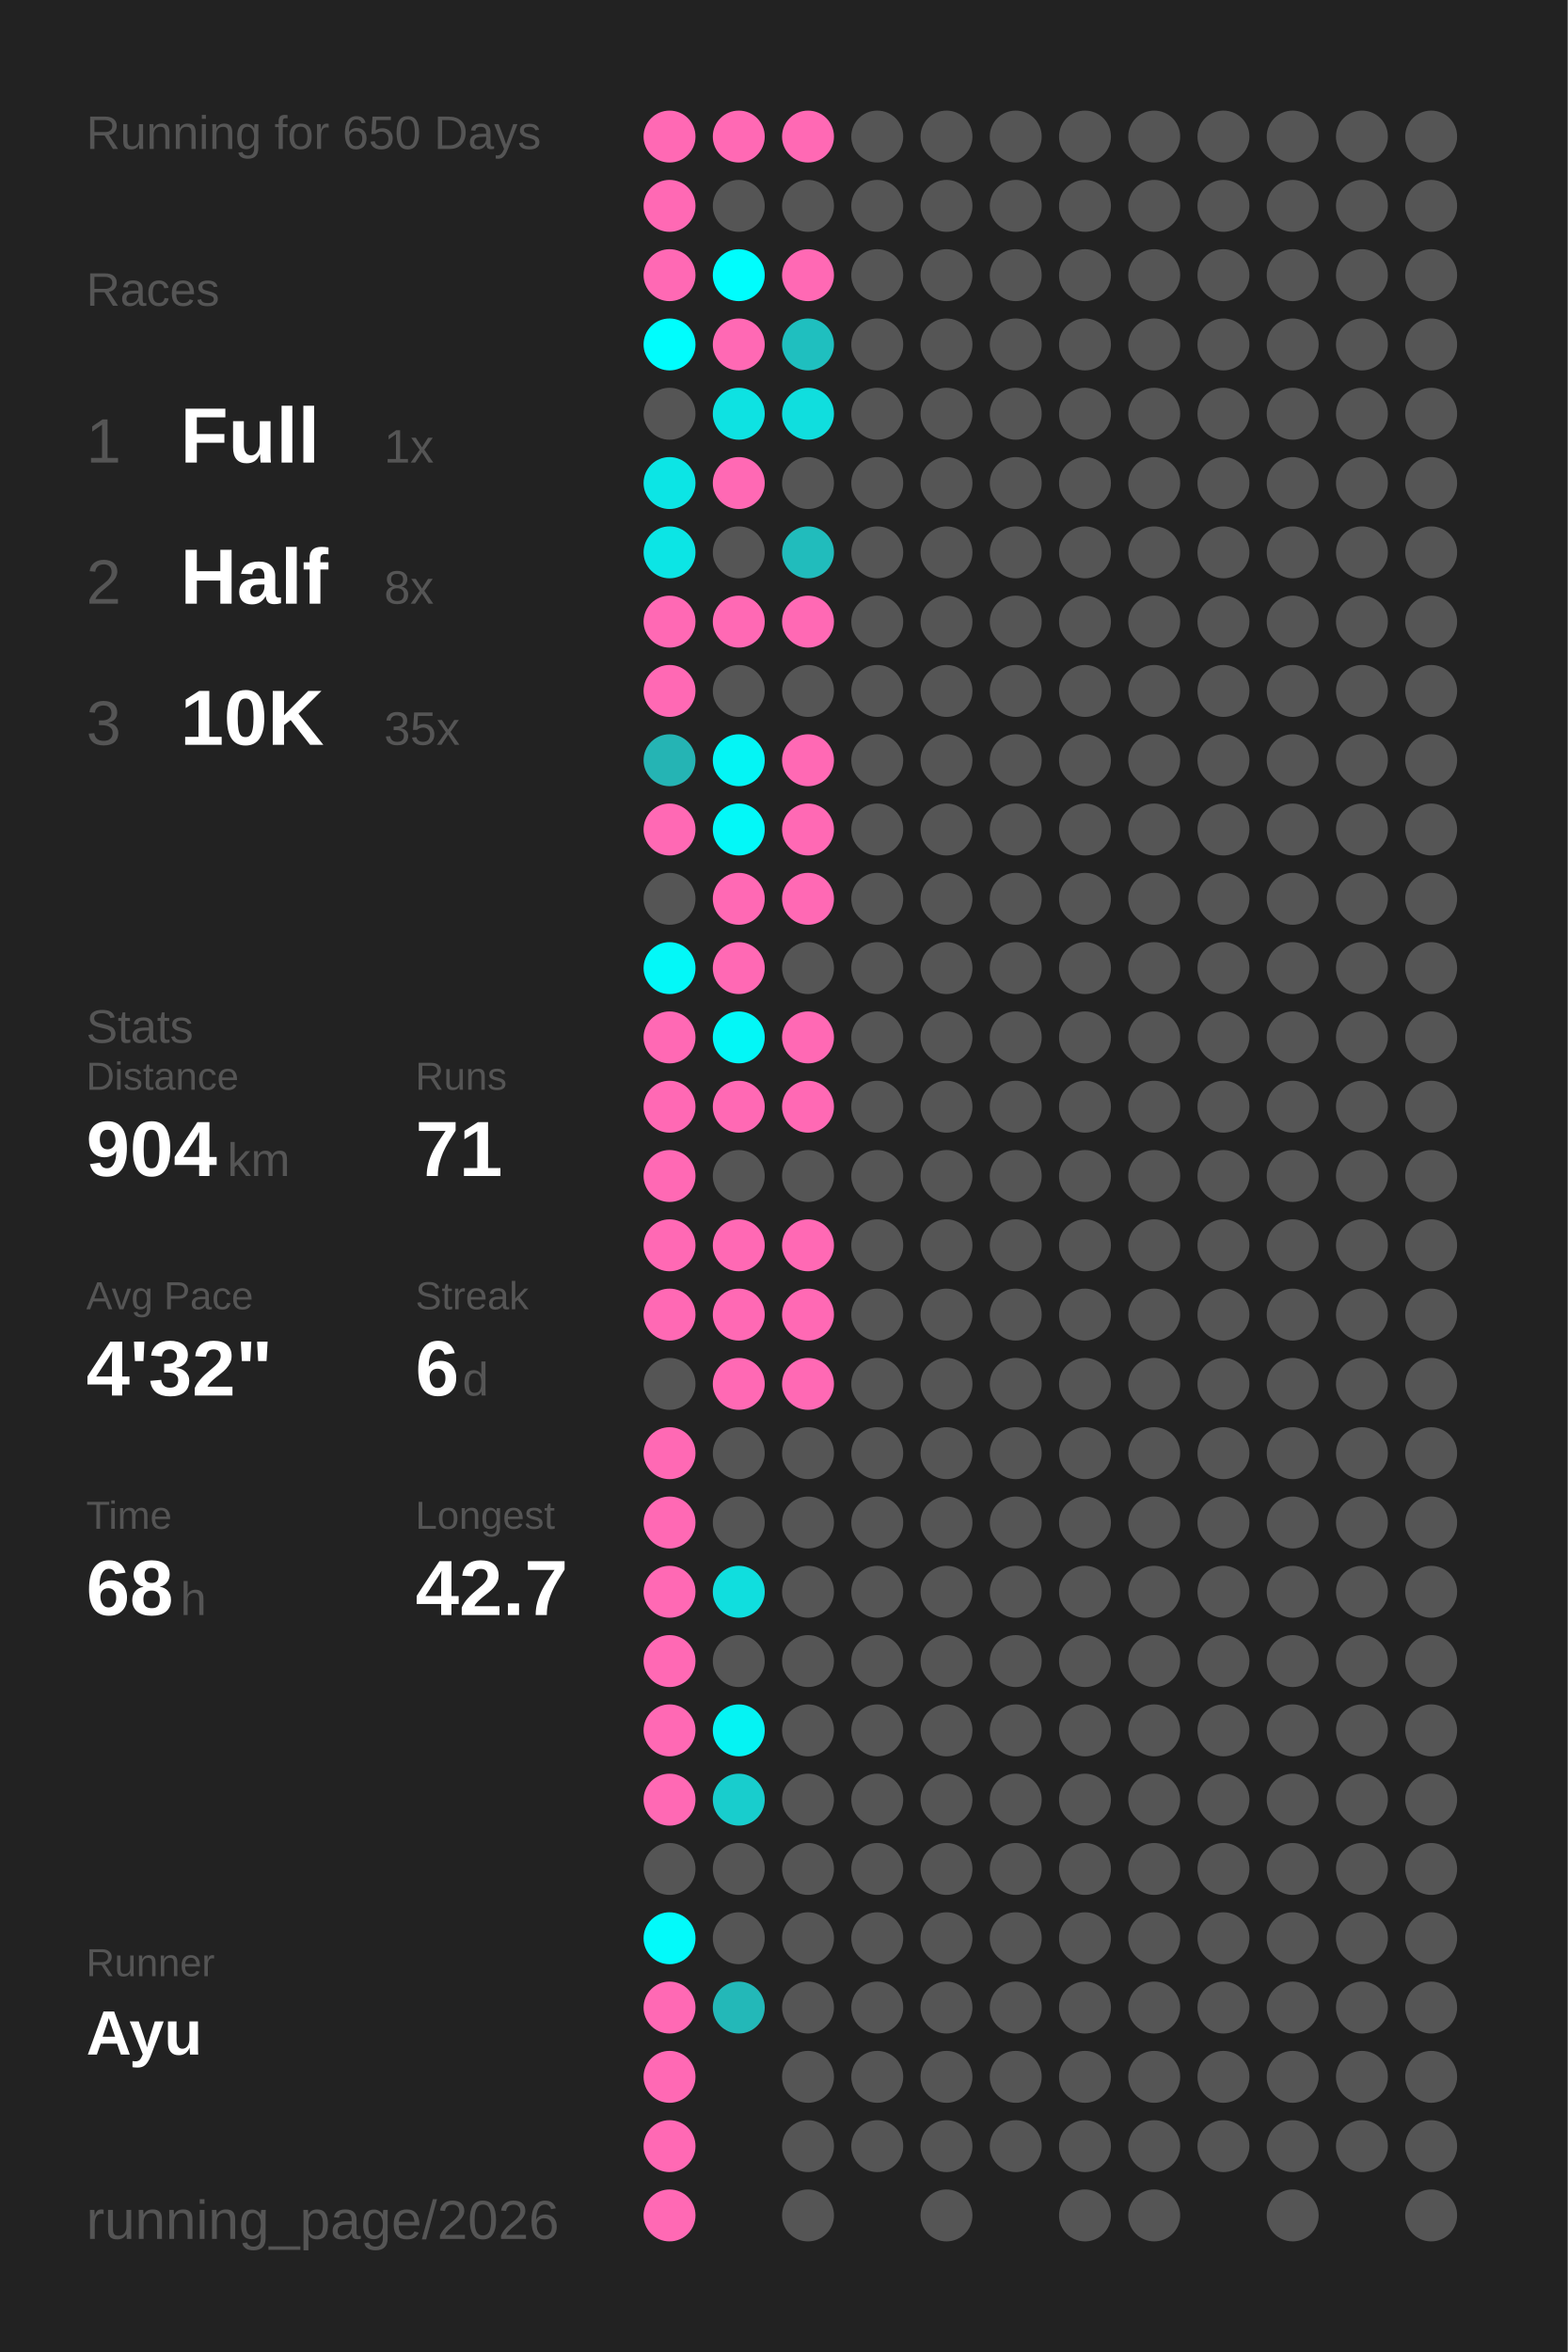
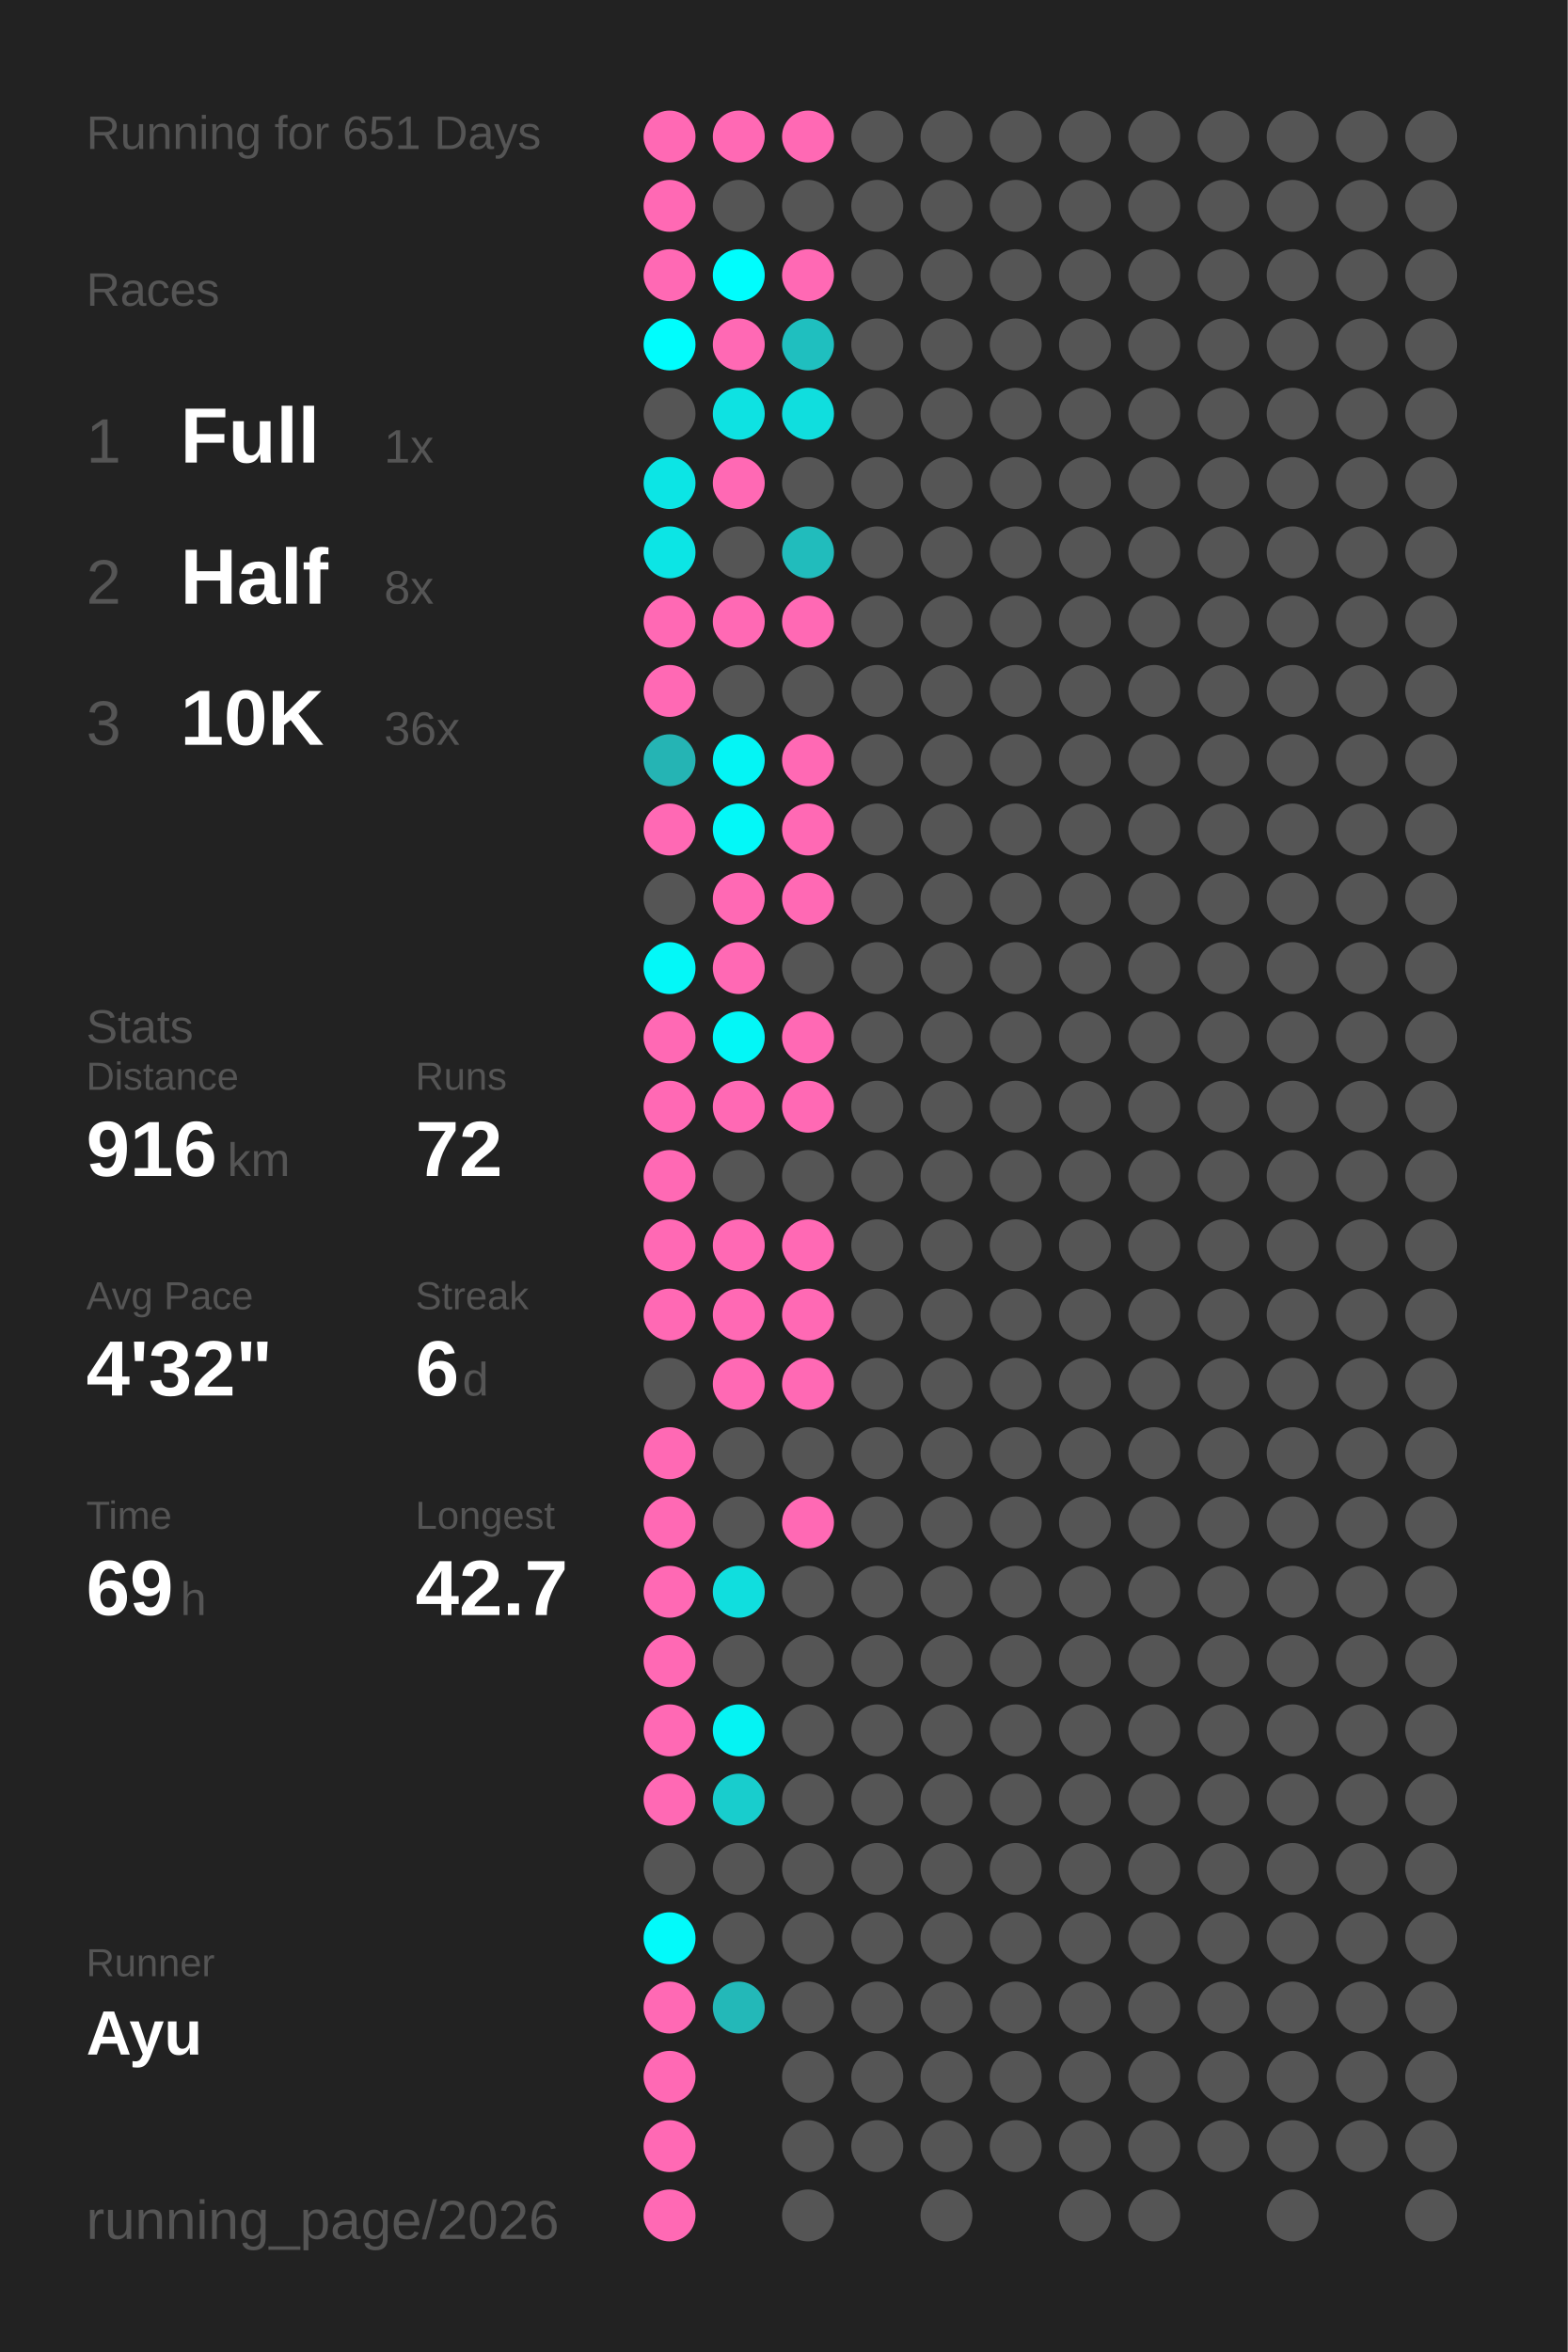
<svg xmlns="http://www.w3.org/2000/svg" baseProfile="full" height="300mm" version="1.1" viewBox="0,0,200,300" width="200mm">
  <defs />
  <rect fill="#222222" height="300" width="200" x="0" y="0" />
-   <text fill="#555555" style="font-size:6px; font-family:Arial;" x="11" y="19">Running for 650 Days</text>
+   <text fill="#555555" style="font-size:6px; font-family:Arial;" x="11" y="19">Running for 651 Days</text>
  <text fill="#555555" style="font-size:6px; font-family:Arial;" x="11" y="39">Races</text>
  <text fill="#555555" style="font-size:8px; font-family:Arial;" x="11" y="59">1</text>
  <text fill="#FFFFFF" style="font-size:10px; font-family:Arial; font-weight:bold;" x="23" y="59">Full</text>
  <text fill="#555555" style="font-size:6px; font-family:Arial;" x="49" y="59">1x</text>
  <text fill="#555555" style="font-size:8px; font-family:Arial;" x="11" y="77">2</text>
  <text fill="#FFFFFF" style="font-size:10px; font-family:Arial; font-weight:bold;" x="23" y="77">Half</text>
  <text fill="#555555" style="font-size:6px; font-family:Arial;" x="49" y="77">8x</text>
  <text fill="#555555" style="font-size:8px; font-family:Arial;" x="11" y="95">3</text>
  <text fill="#FFFFFF" style="font-size:10px; font-family:Arial; font-weight:bold;" x="23" y="95">10K</text>
-   <text fill="#555555" style="font-size:6px; font-family:Arial;" x="49" y="95">35x</text>
+   <text fill="#555555" style="font-size:6px; font-family:Arial;" x="49" y="95">36x</text>
  <text fill="#555555" style="font-size:6px; font-family:Arial;" x="11" y="133">Stats</text>
  <text fill="#555555" style="font-size:5px; font-family:Arial;" x="11" y="139">Distance</text>
-   <text fill="#FFFFFF" style="font-size:10px; font-family:Arial; font-weight:bold;" x="11" y="150">904</text>
+   <text fill="#FFFFFF" style="font-size:10px; font-family:Arial; font-weight:bold;" x="11" y="150">916</text>
  <text fill="#555555" style="font-size:6px; font-family:Arial;" x="29" y="150">km</text>
  <text fill="#555555" style="font-size:5px; font-family:Arial;" x="53" y="139">Runs</text>
-   <text fill="#FFFFFF" style="font-size:10px; font-family:Arial; font-weight:bold;" x="53" y="150">71</text>
+   <text fill="#FFFFFF" style="font-size:10px; font-family:Arial; font-weight:bold;" x="53" y="150">72</text>
  <text fill="#555555" style="font-size:5px; font-family:Arial;" x="11" y="167">Avg Pace</text>
  <text fill="#FFFFFF" style="font-size:10px; font-family:Arial; font-weight:bold;" x="11" y="178">4'32"</text>
  <text fill="#555555" style="font-size:5px; font-family:Arial;" x="53" y="167">Streak</text>
  <text fill="#FFFFFF" style="font-size:10px; font-family:Arial; font-weight:bold;" x="53" y="178">6</text>
  <text fill="#555555" style="font-size:6px; font-family:Arial;" x="59" y="178">d</text>
  <text fill="#555555" style="font-size:5px; font-family:Arial;" x="11" y="195">Time</text>
-   <text fill="#FFFFFF" style="font-size:10px; font-family:Arial; font-weight:bold;" x="11" y="206">68</text>
+   <text fill="#FFFFFF" style="font-size:10px; font-family:Arial; font-weight:bold;" x="11" y="206">69</text>
  <text fill="#555555" style="font-size:6px; font-family:Arial;" x="23" y="206">h</text>
  <text fill="#555555" style="font-size:5px; font-family:Arial;" x="53" y="195">Longest</text>
  <text fill="#FFFFFF" style="font-size:10px; font-family:Arial; font-weight:bold;" x="53" y="206">42.7</text>
  <text fill="#555555" style="font-size:5px; font-family:Arial;" x="11" y="252.065">Runner</text>
  <text fill="#FFFFFF" style="font-size:8px; font-family:Arial; font-weight:bold;" x="11" y="262.065">Ayu</text>
  <text fill="#555555" style="font-size:7px; font-family:Arial;" x="11" y="285.581">running_page/2026</text>
  <circle cx="85.417" cy="17.419" fill="#ff69b4" r="3.312" />
  <circle cx="85.417" cy="26.258" fill="#ff69b4" r="3.312" />
  <circle cx="85.417" cy="35.097" fill="#ff69b4" r="3.312" />
  <circle cx="85.417" cy="43.935" fill="#00fdfd" r="3.312" />
  <circle cx="85.417" cy="52.774" fill="#555555" r="3.312" />
  <circle cx="85.417" cy="61.613" fill="#0ce5e5" r="3.312" />
  <circle cx="85.417" cy="70.452" fill="#0ce5e5" r="3.312" />
  <circle cx="85.417" cy="79.29" fill="#ff69b4" r="3.312" />
  <circle cx="85.417" cy="88.129" fill="#ff69b4" r="3.312" />
  <circle cx="85.417" cy="96.968" fill="#25b4b4" r="3.312" />
  <circle cx="85.417" cy="105.806" fill="#ff69b4" r="3.312" />
  <circle cx="85.417" cy="114.645" fill="#555555" r="3.312" />
  <circle cx="85.417" cy="123.484" fill="#03f8f8" r="3.312" />
  <circle cx="85.417" cy="132.323" fill="#ff69b4" r="3.312" />
  <circle cx="85.417" cy="141.161" fill="#ff69b4" r="3.312" />
  <circle cx="85.417" cy="150" fill="#ff69b4" r="3.312" />
  <circle cx="85.417" cy="158.839" fill="#ff69b4" r="3.312" />
  <circle cx="85.417" cy="167.677" fill="#ff69b4" r="3.312" />
  <circle cx="85.417" cy="176.516" fill="#555555" r="3.312" />
  <circle cx="85.417" cy="185.355" fill="#ff69b4" r="3.312" />
  <circle cx="85.417" cy="194.194" fill="#ff69b4" r="3.312" />
  <circle cx="85.417" cy="203.032" fill="#ff69b4" r="3.312" />
  <circle cx="85.417" cy="211.871" fill="#ff69b4" r="3.312" />
  <circle cx="85.417" cy="220.71" fill="#ff69b4" r="3.312" />
  <circle cx="85.417" cy="229.548" fill="#ff69b4" r="3.312" />
  <circle cx="85.417" cy="238.387" fill="#555555" r="3.312" />
  <circle cx="85.417" cy="247.226" fill="#02fafa" r="3.312" />
  <circle cx="85.417" cy="256.065" fill="#ff69b4" r="3.312" />
  <circle cx="85.417" cy="264.903" fill="#ff69b4" r="3.312" />
  <circle cx="85.417" cy="273.742" fill="#ff69b4" r="3.312" />
  <circle cx="85.417" cy="282.581" fill="#ff69b4" r="3.312" />
  <circle cx="94.25" cy="17.419" fill="#ff69b4" r="3.312" />
  <circle cx="94.25" cy="26.258" fill="#555555" r="3.312" />
  <circle cx="94.25" cy="35.097" fill="#00fdfd" r="3.312" />
  <circle cx="94.25" cy="43.935" fill="#ff69b4" r="3.312" />
  <circle cx="94.25" cy="52.774" fill="#0ee2e2" r="3.312" />
  <circle cx="94.25" cy="61.613" fill="#ff69b4" r="3.312" />
  <circle cx="94.25" cy="70.452" fill="#555555" r="3.312" />
  <circle cx="94.25" cy="79.29" fill="#ff69b4" r="3.312" />
  <circle cx="94.25" cy="88.129" fill="#555555" r="3.312" />
  <circle cx="94.25" cy="96.968" fill="#04f5f5" r="3.312" />
  <circle cx="94.25" cy="105.806" fill="#03f8f8" r="3.312" />
  <circle cx="94.25" cy="114.645" fill="#ff69b4" r="3.312" />
  <circle cx="94.25" cy="123.484" fill="#ff69b4" r="3.312" />
  <circle cx="94.25" cy="132.323" fill="#03f7f7" r="3.312" />
  <circle cx="94.25" cy="141.161" fill="#ff69b4" r="3.312" />
  <circle cx="94.25" cy="150" fill="#555555" r="3.312" />
  <circle cx="94.25" cy="158.839" fill="#ff69b4" r="3.312" />
  <circle cx="94.25" cy="167.677" fill="#ff69b4" r="3.312" />
  <circle cx="94.25" cy="176.516" fill="#ff69b4" r="3.312" />
  <circle cx="94.25" cy="185.355" fill="#555555" r="3.312" />
  <circle cx="94.25" cy="194.194" fill="#555555" r="3.312" />
  <circle cx="94.25" cy="203.032" fill="#10dede" r="3.312" />
  <circle cx="94.25" cy="211.871" fill="#555555" r="3.312" />
  <circle cx="94.25" cy="220.71" fill="#05f3f3" r="3.312" />
  <circle cx="94.25" cy="229.548" fill="#18cdcd" r="3.312" />
  <circle cx="94.25" cy="238.387" fill="#555555" r="3.312" />
  <circle cx="94.25" cy="247.226" fill="#555555" r="3.312" />
  <circle cx="94.25" cy="256.065" fill="#23b8b8" r="3.312" />
  <circle cx="103.083" cy="17.419" fill="#ff69b4" r="3.312" />
  <circle cx="103.083" cy="26.258" fill="#555555" r="3.312" />
  <circle cx="103.083" cy="35.097" fill="#ff69b4" r="3.312" />
  <circle cx="103.083" cy="43.935" fill="#1fbfbf" r="3.312" />
  <circle cx="103.083" cy="52.774" fill="#10dede" r="3.312" />
  <circle cx="103.083" cy="61.613" fill="#555555" r="3.312" />
  <circle cx="103.083" cy="70.452" fill="#21bcbc" r="3.312" />
  <circle cx="103.083" cy="79.29" fill="#ff69b4" r="3.312" />
  <circle cx="103.083" cy="88.129" fill="#555555" r="3.312" />
  <circle cx="103.083" cy="96.968" fill="#ff69b4" r="3.312" />
  <circle cx="103.083" cy="105.806" fill="#ff69b4" r="3.312" />
  <circle cx="103.083" cy="114.645" fill="#ff69b4" r="3.312" />
  <circle cx="103.083" cy="123.484" fill="#555555" r="3.312" />
  <circle cx="103.083" cy="132.323" fill="#ff69b4" r="3.312" />
  <circle cx="103.083" cy="141.161" fill="#ff69b4" r="3.312" />
  <circle cx="103.083" cy="150" fill="#555555" r="3.312" />
  <circle cx="103.083" cy="158.839" fill="#ff69b4" r="3.312" />
  <circle cx="103.083" cy="167.677" fill="#ff69b4" r="3.312" />
  <circle cx="103.083" cy="176.516" fill="#ff69b4" r="3.312" />
  <circle cx="103.083" cy="185.355" fill="#555555" r="3.312" />
-   <circle cx="103.083" cy="194.194" fill="#555555" r="3.312" />
+   <circle cx="103.083" cy="194.194" fill="#ff69b4" r="3.312" />
  <circle cx="103.083" cy="203.032" fill="#555555" r="3.312" />
  <circle cx="103.083" cy="211.871" fill="#555555" r="3.312" />
  <circle cx="103.083" cy="220.71" fill="#555555" r="3.312" />
  <circle cx="103.083" cy="229.548" fill="#555555" r="3.312" />
  <circle cx="103.083" cy="238.387" fill="#555555" r="3.312" />
  <circle cx="103.083" cy="247.226" fill="#555555" r="3.312" />
  <circle cx="103.083" cy="256.065" fill="#555555" r="3.312" />
  <circle cx="103.083" cy="264.903" fill="#555555" r="3.312" />
  <circle cx="103.083" cy="273.742" fill="#555555" r="3.312" />
  <circle cx="103.083" cy="282.581" fill="#555555" r="3.312" />
  <circle cx="111.917" cy="17.419" fill="#555555" r="3.312" />
  <circle cx="111.917" cy="26.258" fill="#555555" r="3.312" />
  <circle cx="111.917" cy="35.097" fill="#555555" r="3.312" />
  <circle cx="111.917" cy="43.935" fill="#555555" r="3.312" />
  <circle cx="111.917" cy="52.774" fill="#555555" r="3.312" />
  <circle cx="111.917" cy="61.613" fill="#555555" r="3.312" />
  <circle cx="111.917" cy="70.452" fill="#555555" r="3.312" />
  <circle cx="111.917" cy="79.29" fill="#555555" r="3.312" />
  <circle cx="111.917" cy="88.129" fill="#555555" r="3.312" />
  <circle cx="111.917" cy="96.968" fill="#555555" r="3.312" />
  <circle cx="111.917" cy="105.806" fill="#555555" r="3.312" />
  <circle cx="111.917" cy="114.645" fill="#555555" r="3.312" />
  <circle cx="111.917" cy="123.484" fill="#555555" r="3.312" />
  <circle cx="111.917" cy="132.323" fill="#555555" r="3.312" />
  <circle cx="111.917" cy="141.161" fill="#555555" r="3.312" />
  <circle cx="111.917" cy="150" fill="#555555" r="3.312" />
  <circle cx="111.917" cy="158.839" fill="#555555" r="3.312" />
  <circle cx="111.917" cy="167.677" fill="#555555" r="3.312" />
  <circle cx="111.917" cy="176.516" fill="#555555" r="3.312" />
  <circle cx="111.917" cy="185.355" fill="#555555" r="3.312" />
  <circle cx="111.917" cy="194.194" fill="#555555" r="3.312" />
  <circle cx="111.917" cy="203.032" fill="#555555" r="3.312" />
  <circle cx="111.917" cy="211.871" fill="#555555" r="3.312" />
  <circle cx="111.917" cy="220.71" fill="#555555" r="3.312" />
  <circle cx="111.917" cy="229.548" fill="#555555" r="3.312" />
  <circle cx="111.917" cy="238.387" fill="#555555" r="3.312" />
  <circle cx="111.917" cy="247.226" fill="#555555" r="3.312" />
  <circle cx="111.917" cy="256.065" fill="#555555" r="3.312" />
  <circle cx="111.917" cy="264.903" fill="#555555" r="3.312" />
  <circle cx="111.917" cy="273.742" fill="#555555" r="3.312" />
  <circle cx="120.75" cy="17.419" fill="#555555" r="3.312" />
  <circle cx="120.75" cy="26.258" fill="#555555" r="3.312" />
  <circle cx="120.75" cy="35.097" fill="#555555" r="3.312" />
  <circle cx="120.75" cy="43.935" fill="#555555" r="3.312" />
  <circle cx="120.75" cy="52.774" fill="#555555" r="3.312" />
  <circle cx="120.75" cy="61.613" fill="#555555" r="3.312" />
  <circle cx="120.75" cy="70.452" fill="#555555" r="3.312" />
  <circle cx="120.75" cy="79.29" fill="#555555" r="3.312" />
  <circle cx="120.75" cy="88.129" fill="#555555" r="3.312" />
  <circle cx="120.75" cy="96.968" fill="#555555" r="3.312" />
  <circle cx="120.75" cy="105.806" fill="#555555" r="3.312" />
  <circle cx="120.75" cy="114.645" fill="#555555" r="3.312" />
  <circle cx="120.75" cy="123.484" fill="#555555" r="3.312" />
  <circle cx="120.75" cy="132.323" fill="#555555" r="3.312" />
  <circle cx="120.75" cy="141.161" fill="#555555" r="3.312" />
  <circle cx="120.75" cy="150" fill="#555555" r="3.312" />
  <circle cx="120.75" cy="158.839" fill="#555555" r="3.312" />
  <circle cx="120.75" cy="167.677" fill="#555555" r="3.312" />
  <circle cx="120.75" cy="176.516" fill="#555555" r="3.312" />
  <circle cx="120.75" cy="185.355" fill="#555555" r="3.312" />
  <circle cx="120.75" cy="194.194" fill="#555555" r="3.312" />
  <circle cx="120.75" cy="203.032" fill="#555555" r="3.312" />
  <circle cx="120.75" cy="211.871" fill="#555555" r="3.312" />
  <circle cx="120.75" cy="220.71" fill="#555555" r="3.312" />
  <circle cx="120.75" cy="229.548" fill="#555555" r="3.312" />
  <circle cx="120.75" cy="238.387" fill="#555555" r="3.312" />
  <circle cx="120.75" cy="247.226" fill="#555555" r="3.312" />
  <circle cx="120.75" cy="256.065" fill="#555555" r="3.312" />
  <circle cx="120.75" cy="264.903" fill="#555555" r="3.312" />
  <circle cx="120.75" cy="273.742" fill="#555555" r="3.312" />
  <circle cx="120.75" cy="282.581" fill="#555555" r="3.312" />
  <circle cx="129.583" cy="17.419" fill="#555555" r="3.312" />
  <circle cx="129.583" cy="26.258" fill="#555555" r="3.312" />
  <circle cx="129.583" cy="35.097" fill="#555555" r="3.312" />
  <circle cx="129.583" cy="43.935" fill="#555555" r="3.312" />
  <circle cx="129.583" cy="52.774" fill="#555555" r="3.312" />
  <circle cx="129.583" cy="61.613" fill="#555555" r="3.312" />
  <circle cx="129.583" cy="70.452" fill="#555555" r="3.312" />
  <circle cx="129.583" cy="79.29" fill="#555555" r="3.312" />
  <circle cx="129.583" cy="88.129" fill="#555555" r="3.312" />
  <circle cx="129.583" cy="96.968" fill="#555555" r="3.312" />
  <circle cx="129.583" cy="105.806" fill="#555555" r="3.312" />
  <circle cx="129.583" cy="114.645" fill="#555555" r="3.312" />
  <circle cx="129.583" cy="123.484" fill="#555555" r="3.312" />
  <circle cx="129.583" cy="132.323" fill="#555555" r="3.312" />
  <circle cx="129.583" cy="141.161" fill="#555555" r="3.312" />
  <circle cx="129.583" cy="150" fill="#555555" r="3.312" />
  <circle cx="129.583" cy="158.839" fill="#555555" r="3.312" />
  <circle cx="129.583" cy="167.677" fill="#555555" r="3.312" />
  <circle cx="129.583" cy="176.516" fill="#555555" r="3.312" />
  <circle cx="129.583" cy="185.355" fill="#555555" r="3.312" />
  <circle cx="129.583" cy="194.194" fill="#555555" r="3.312" />
  <circle cx="129.583" cy="203.032" fill="#555555" r="3.312" />
  <circle cx="129.583" cy="211.871" fill="#555555" r="3.312" />
  <circle cx="129.583" cy="220.71" fill="#555555" r="3.312" />
  <circle cx="129.583" cy="229.548" fill="#555555" r="3.312" />
  <circle cx="129.583" cy="238.387" fill="#555555" r="3.312" />
  <circle cx="129.583" cy="247.226" fill="#555555" r="3.312" />
  <circle cx="129.583" cy="256.065" fill="#555555" r="3.312" />
  <circle cx="129.583" cy="264.903" fill="#555555" r="3.312" />
  <circle cx="129.583" cy="273.742" fill="#555555" r="3.312" />
  <circle cx="138.417" cy="17.419" fill="#555555" r="3.312" />
  <circle cx="138.417" cy="26.258" fill="#555555" r="3.312" />
  <circle cx="138.417" cy="35.097" fill="#555555" r="3.312" />
  <circle cx="138.417" cy="43.935" fill="#555555" r="3.312" />
  <circle cx="138.417" cy="52.774" fill="#555555" r="3.312" />
  <circle cx="138.417" cy="61.613" fill="#555555" r="3.312" />
  <circle cx="138.417" cy="70.452" fill="#555555" r="3.312" />
  <circle cx="138.417" cy="79.29" fill="#555555" r="3.312" />
  <circle cx="138.417" cy="88.129" fill="#555555" r="3.312" />
  <circle cx="138.417" cy="96.968" fill="#555555" r="3.312" />
  <circle cx="138.417" cy="105.806" fill="#555555" r="3.312" />
  <circle cx="138.417" cy="114.645" fill="#555555" r="3.312" />
  <circle cx="138.417" cy="123.484" fill="#555555" r="3.312" />
  <circle cx="138.417" cy="132.323" fill="#555555" r="3.312" />
  <circle cx="138.417" cy="141.161" fill="#555555" r="3.312" />
  <circle cx="138.417" cy="150" fill="#555555" r="3.312" />
  <circle cx="138.417" cy="158.839" fill="#555555" r="3.312" />
  <circle cx="138.417" cy="167.677" fill="#555555" r="3.312" />
  <circle cx="138.417" cy="176.516" fill="#555555" r="3.312" />
  <circle cx="138.417" cy="185.355" fill="#555555" r="3.312" />
  <circle cx="138.417" cy="194.194" fill="#555555" r="3.312" />
  <circle cx="138.417" cy="203.032" fill="#555555" r="3.312" />
  <circle cx="138.417" cy="211.871" fill="#555555" r="3.312" />
  <circle cx="138.417" cy="220.71" fill="#555555" r="3.312" />
  <circle cx="138.417" cy="229.548" fill="#555555" r="3.312" />
  <circle cx="138.417" cy="238.387" fill="#555555" r="3.312" />
  <circle cx="138.417" cy="247.226" fill="#555555" r="3.312" />
  <circle cx="138.417" cy="256.065" fill="#555555" r="3.312" />
  <circle cx="138.417" cy="264.903" fill="#555555" r="3.312" />
  <circle cx="138.417" cy="273.742" fill="#555555" r="3.312" />
  <circle cx="138.417" cy="282.581" fill="#555555" r="3.312" />
  <circle cx="147.25" cy="17.419" fill="#555555" r="3.312" />
  <circle cx="147.25" cy="26.258" fill="#555555" r="3.312" />
  <circle cx="147.25" cy="35.097" fill="#555555" r="3.312" />
  <circle cx="147.25" cy="43.935" fill="#555555" r="3.312" />
  <circle cx="147.25" cy="52.774" fill="#555555" r="3.312" />
  <circle cx="147.25" cy="61.613" fill="#555555" r="3.312" />
  <circle cx="147.25" cy="70.452" fill="#555555" r="3.312" />
  <circle cx="147.25" cy="79.29" fill="#555555" r="3.312" />
  <circle cx="147.25" cy="88.129" fill="#555555" r="3.312" />
  <circle cx="147.25" cy="96.968" fill="#555555" r="3.312" />
  <circle cx="147.25" cy="105.806" fill="#555555" r="3.312" />
  <circle cx="147.25" cy="114.645" fill="#555555" r="3.312" />
  <circle cx="147.25" cy="123.484" fill="#555555" r="3.312" />
  <circle cx="147.25" cy="132.323" fill="#555555" r="3.312" />
  <circle cx="147.25" cy="141.161" fill="#555555" r="3.312" />
  <circle cx="147.25" cy="150" fill="#555555" r="3.312" />
  <circle cx="147.25" cy="158.839" fill="#555555" r="3.312" />
  <circle cx="147.25" cy="167.677" fill="#555555" r="3.312" />
  <circle cx="147.25" cy="176.516" fill="#555555" r="3.312" />
  <circle cx="147.25" cy="185.355" fill="#555555" r="3.312" />
  <circle cx="147.25" cy="194.194" fill="#555555" r="3.312" />
  <circle cx="147.25" cy="203.032" fill="#555555" r="3.312" />
  <circle cx="147.25" cy="211.871" fill="#555555" r="3.312" />
  <circle cx="147.25" cy="220.71" fill="#555555" r="3.312" />
  <circle cx="147.25" cy="229.548" fill="#555555" r="3.312" />
  <circle cx="147.25" cy="238.387" fill="#555555" r="3.312" />
  <circle cx="147.25" cy="247.226" fill="#555555" r="3.312" />
  <circle cx="147.25" cy="256.065" fill="#555555" r="3.312" />
  <circle cx="147.25" cy="264.903" fill="#555555" r="3.312" />
  <circle cx="147.25" cy="273.742" fill="#555555" r="3.312" />
  <circle cx="147.25" cy="282.581" fill="#555555" r="3.312" />
  <circle cx="156.083" cy="17.419" fill="#555555" r="3.312" />
  <circle cx="156.083" cy="26.258" fill="#555555" r="3.312" />
  <circle cx="156.083" cy="35.097" fill="#555555" r="3.312" />
  <circle cx="156.083" cy="43.935" fill="#555555" r="3.312" />
  <circle cx="156.083" cy="52.774" fill="#555555" r="3.312" />
  <circle cx="156.083" cy="61.613" fill="#555555" r="3.312" />
  <circle cx="156.083" cy="70.452" fill="#555555" r="3.312" />
  <circle cx="156.083" cy="79.29" fill="#555555" r="3.312" />
  <circle cx="156.083" cy="88.129" fill="#555555" r="3.312" />
  <circle cx="156.083" cy="96.968" fill="#555555" r="3.312" />
  <circle cx="156.083" cy="105.806" fill="#555555" r="3.312" />
  <circle cx="156.083" cy="114.645" fill="#555555" r="3.312" />
  <circle cx="156.083" cy="123.484" fill="#555555" r="3.312" />
  <circle cx="156.083" cy="132.323" fill="#555555" r="3.312" />
  <circle cx="156.083" cy="141.161" fill="#555555" r="3.312" />
  <circle cx="156.083" cy="150" fill="#555555" r="3.312" />
  <circle cx="156.083" cy="158.839" fill="#555555" r="3.312" />
  <circle cx="156.083" cy="167.677" fill="#555555" r="3.312" />
  <circle cx="156.083" cy="176.516" fill="#555555" r="3.312" />
  <circle cx="156.083" cy="185.355" fill="#555555" r="3.312" />
  <circle cx="156.083" cy="194.194" fill="#555555" r="3.312" />
  <circle cx="156.083" cy="203.032" fill="#555555" r="3.312" />
  <circle cx="156.083" cy="211.871" fill="#555555" r="3.312" />
  <circle cx="156.083" cy="220.71" fill="#555555" r="3.312" />
  <circle cx="156.083" cy="229.548" fill="#555555" r="3.312" />
  <circle cx="156.083" cy="238.387" fill="#555555" r="3.312" />
  <circle cx="156.083" cy="247.226" fill="#555555" r="3.312" />
  <circle cx="156.083" cy="256.065" fill="#555555" r="3.312" />
  <circle cx="156.083" cy="264.903" fill="#555555" r="3.312" />
  <circle cx="156.083" cy="273.742" fill="#555555" r="3.312" />
  <circle cx="164.917" cy="17.419" fill="#555555" r="3.312" />
  <circle cx="164.917" cy="26.258" fill="#555555" r="3.312" />
  <circle cx="164.917" cy="35.097" fill="#555555" r="3.312" />
  <circle cx="164.917" cy="43.935" fill="#555555" r="3.312" />
  <circle cx="164.917" cy="52.774" fill="#555555" r="3.312" />
  <circle cx="164.917" cy="61.613" fill="#555555" r="3.312" />
  <circle cx="164.917" cy="70.452" fill="#555555" r="3.312" />
  <circle cx="164.917" cy="79.29" fill="#555555" r="3.312" />
  <circle cx="164.917" cy="88.129" fill="#555555" r="3.312" />
  <circle cx="164.917" cy="96.968" fill="#555555" r="3.312" />
  <circle cx="164.917" cy="105.806" fill="#555555" r="3.312" />
  <circle cx="164.917" cy="114.645" fill="#555555" r="3.312" />
  <circle cx="164.917" cy="123.484" fill="#555555" r="3.312" />
  <circle cx="164.917" cy="132.323" fill="#555555" r="3.312" />
  <circle cx="164.917" cy="141.161" fill="#555555" r="3.312" />
  <circle cx="164.917" cy="150" fill="#555555" r="3.312" />
  <circle cx="164.917" cy="158.839" fill="#555555" r="3.312" />
  <circle cx="164.917" cy="167.677" fill="#555555" r="3.312" />
  <circle cx="164.917" cy="176.516" fill="#555555" r="3.312" />
  <circle cx="164.917" cy="185.355" fill="#555555" r="3.312" />
  <circle cx="164.917" cy="194.194" fill="#555555" r="3.312" />
  <circle cx="164.917" cy="203.032" fill="#555555" r="3.312" />
  <circle cx="164.917" cy="211.871" fill="#555555" r="3.312" />
  <circle cx="164.917" cy="220.71" fill="#555555" r="3.312" />
  <circle cx="164.917" cy="229.548" fill="#555555" r="3.312" />
  <circle cx="164.917" cy="238.387" fill="#555555" r="3.312" />
  <circle cx="164.917" cy="247.226" fill="#555555" r="3.312" />
  <circle cx="164.917" cy="256.065" fill="#555555" r="3.312" />
  <circle cx="164.917" cy="264.903" fill="#555555" r="3.312" />
  <circle cx="164.917" cy="273.742" fill="#555555" r="3.312" />
  <circle cx="164.917" cy="282.581" fill="#555555" r="3.312" />
  <circle cx="173.75" cy="17.419" fill="#555555" r="3.312" />
  <circle cx="173.75" cy="26.258" fill="#555555" r="3.312" />
  <circle cx="173.75" cy="35.097" fill="#555555" r="3.312" />
  <circle cx="173.75" cy="43.935" fill="#555555" r="3.312" />
  <circle cx="173.75" cy="52.774" fill="#555555" r="3.312" />
  <circle cx="173.75" cy="61.613" fill="#555555" r="3.312" />
  <circle cx="173.75" cy="70.452" fill="#555555" r="3.312" />
  <circle cx="173.75" cy="79.29" fill="#555555" r="3.312" />
  <circle cx="173.75" cy="88.129" fill="#555555" r="3.312" />
  <circle cx="173.75" cy="96.968" fill="#555555" r="3.312" />
  <circle cx="173.75" cy="105.806" fill="#555555" r="3.312" />
  <circle cx="173.75" cy="114.645" fill="#555555" r="3.312" />
  <circle cx="173.75" cy="123.484" fill="#555555" r="3.312" />
  <circle cx="173.75" cy="132.323" fill="#555555" r="3.312" />
  <circle cx="173.75" cy="141.161" fill="#555555" r="3.312" />
  <circle cx="173.75" cy="150" fill="#555555" r="3.312" />
  <circle cx="173.75" cy="158.839" fill="#555555" r="3.312" />
  <circle cx="173.75" cy="167.677" fill="#555555" r="3.312" />
  <circle cx="173.75" cy="176.516" fill="#555555" r="3.312" />
  <circle cx="173.75" cy="185.355" fill="#555555" r="3.312" />
  <circle cx="173.75" cy="194.194" fill="#555555" r="3.312" />
  <circle cx="173.75" cy="203.032" fill="#555555" r="3.312" />
  <circle cx="173.75" cy="211.871" fill="#555555" r="3.312" />
  <circle cx="173.75" cy="220.71" fill="#555555" r="3.312" />
  <circle cx="173.75" cy="229.548" fill="#555555" r="3.312" />
  <circle cx="173.75" cy="238.387" fill="#555555" r="3.312" />
  <circle cx="173.75" cy="247.226" fill="#555555" r="3.312" />
  <circle cx="173.75" cy="256.065" fill="#555555" r="3.312" />
  <circle cx="173.75" cy="264.903" fill="#555555" r="3.312" />
  <circle cx="173.75" cy="273.742" fill="#555555" r="3.312" />
  <circle cx="182.583" cy="17.419" fill="#555555" r="3.312" />
  <circle cx="182.583" cy="26.258" fill="#555555" r="3.312" />
  <circle cx="182.583" cy="35.097" fill="#555555" r="3.312" />
  <circle cx="182.583" cy="43.935" fill="#555555" r="3.312" />
  <circle cx="182.583" cy="52.774" fill="#555555" r="3.312" />
  <circle cx="182.583" cy="61.613" fill="#555555" r="3.312" />
  <circle cx="182.583" cy="70.452" fill="#555555" r="3.312" />
  <circle cx="182.583" cy="79.29" fill="#555555" r="3.312" />
  <circle cx="182.583" cy="88.129" fill="#555555" r="3.312" />
  <circle cx="182.583" cy="96.968" fill="#555555" r="3.312" />
  <circle cx="182.583" cy="105.806" fill="#555555" r="3.312" />
  <circle cx="182.583" cy="114.645" fill="#555555" r="3.312" />
  <circle cx="182.583" cy="123.484" fill="#555555" r="3.312" />
  <circle cx="182.583" cy="132.323" fill="#555555" r="3.312" />
  <circle cx="182.583" cy="141.161" fill="#555555" r="3.312" />
  <circle cx="182.583" cy="150" fill="#555555" r="3.312" />
  <circle cx="182.583" cy="158.839" fill="#555555" r="3.312" />
  <circle cx="182.583" cy="167.677" fill="#555555" r="3.312" />
  <circle cx="182.583" cy="176.516" fill="#555555" r="3.312" />
  <circle cx="182.583" cy="185.355" fill="#555555" r="3.312" />
  <circle cx="182.583" cy="194.194" fill="#555555" r="3.312" />
  <circle cx="182.583" cy="203.032" fill="#555555" r="3.312" />
  <circle cx="182.583" cy="211.871" fill="#555555" r="3.312" />
  <circle cx="182.583" cy="220.71" fill="#555555" r="3.312" />
  <circle cx="182.583" cy="229.548" fill="#555555" r="3.312" />
  <circle cx="182.583" cy="238.387" fill="#555555" r="3.312" />
  <circle cx="182.583" cy="247.226" fill="#555555" r="3.312" />
  <circle cx="182.583" cy="256.065" fill="#555555" r="3.312" />
  <circle cx="182.583" cy="264.903" fill="#555555" r="3.312" />
  <circle cx="182.583" cy="273.742" fill="#555555" r="3.312" />
  <circle cx="182.583" cy="282.581" fill="#555555" r="3.312" />
</svg>
